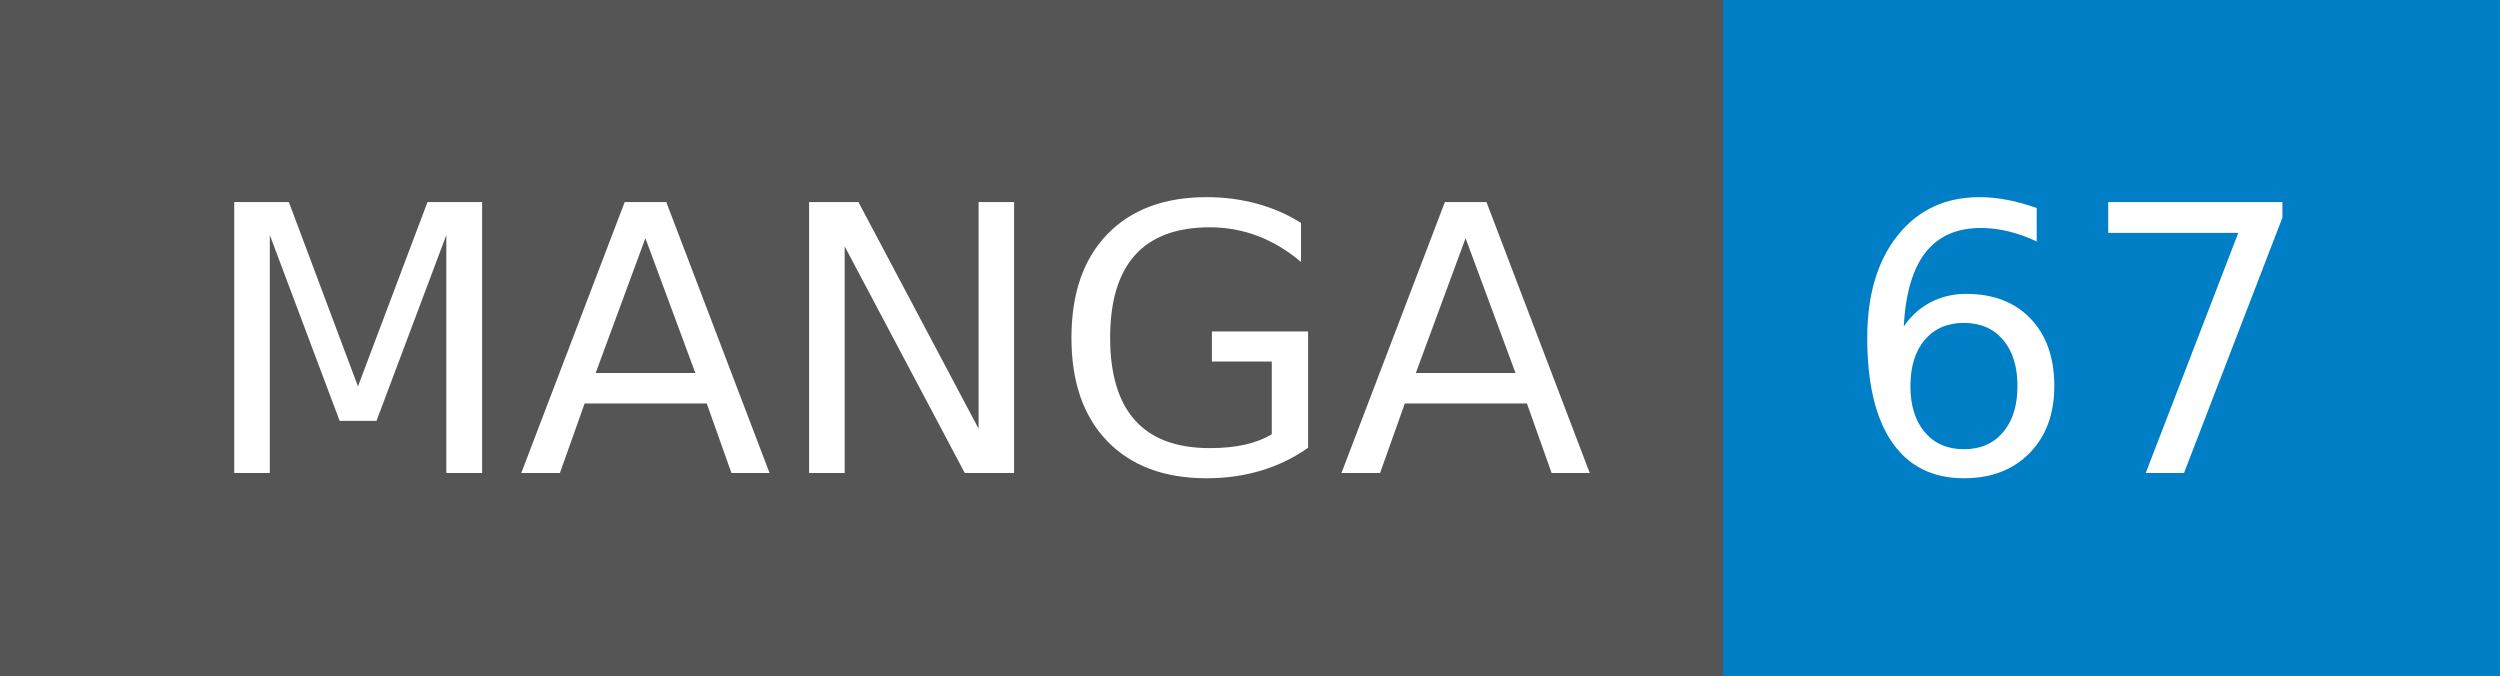
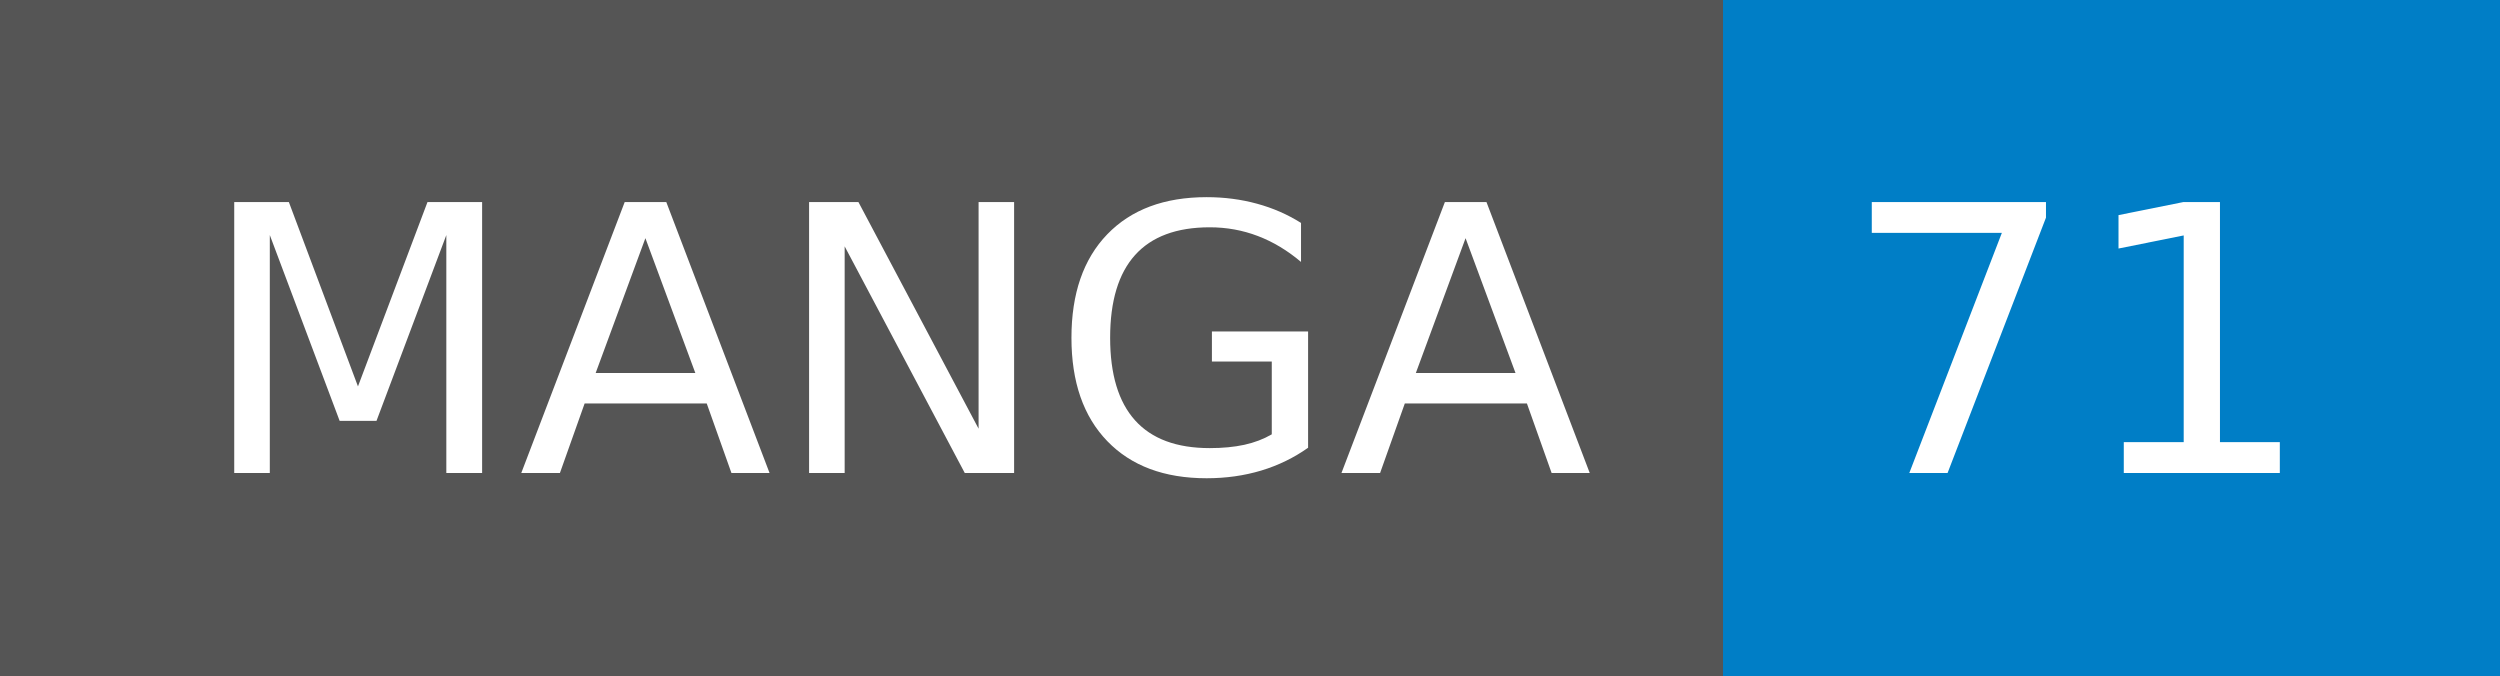
- <svg xmlns="http://www.w3.org/2000/svg" width="74" height="20" role="img" aria-label="MANGA: 67">
+ <svg xmlns="http://www.w3.org/2000/svg" width="74" height="20" role="img" aria-label="MANGA: 71">
  <g shape-rendering="crispEdges">
    <rect width="51" height="20" fill="#555" />
    <rect x="51" width="23" height="20" fill="#007ec6" />
  </g>
  <g fill="#fff" text-anchor="middle" font-family="Verdana,Geneva,DejaVu Sans,sans-serif" text-rendering="geometricPrecision" font-size="110">
    <text x="265" y="140" transform="scale(.1)" fill="#fff" textLength="410">MANGA</text>
-     <text x="615" y="140" transform="scale(.1)" fill="#fff" textLength="130">67</text>
+     <text x="615" y="140" transform="scale(.1)" fill="#fff" textLength="130">71</text>
  </g>
</svg>
